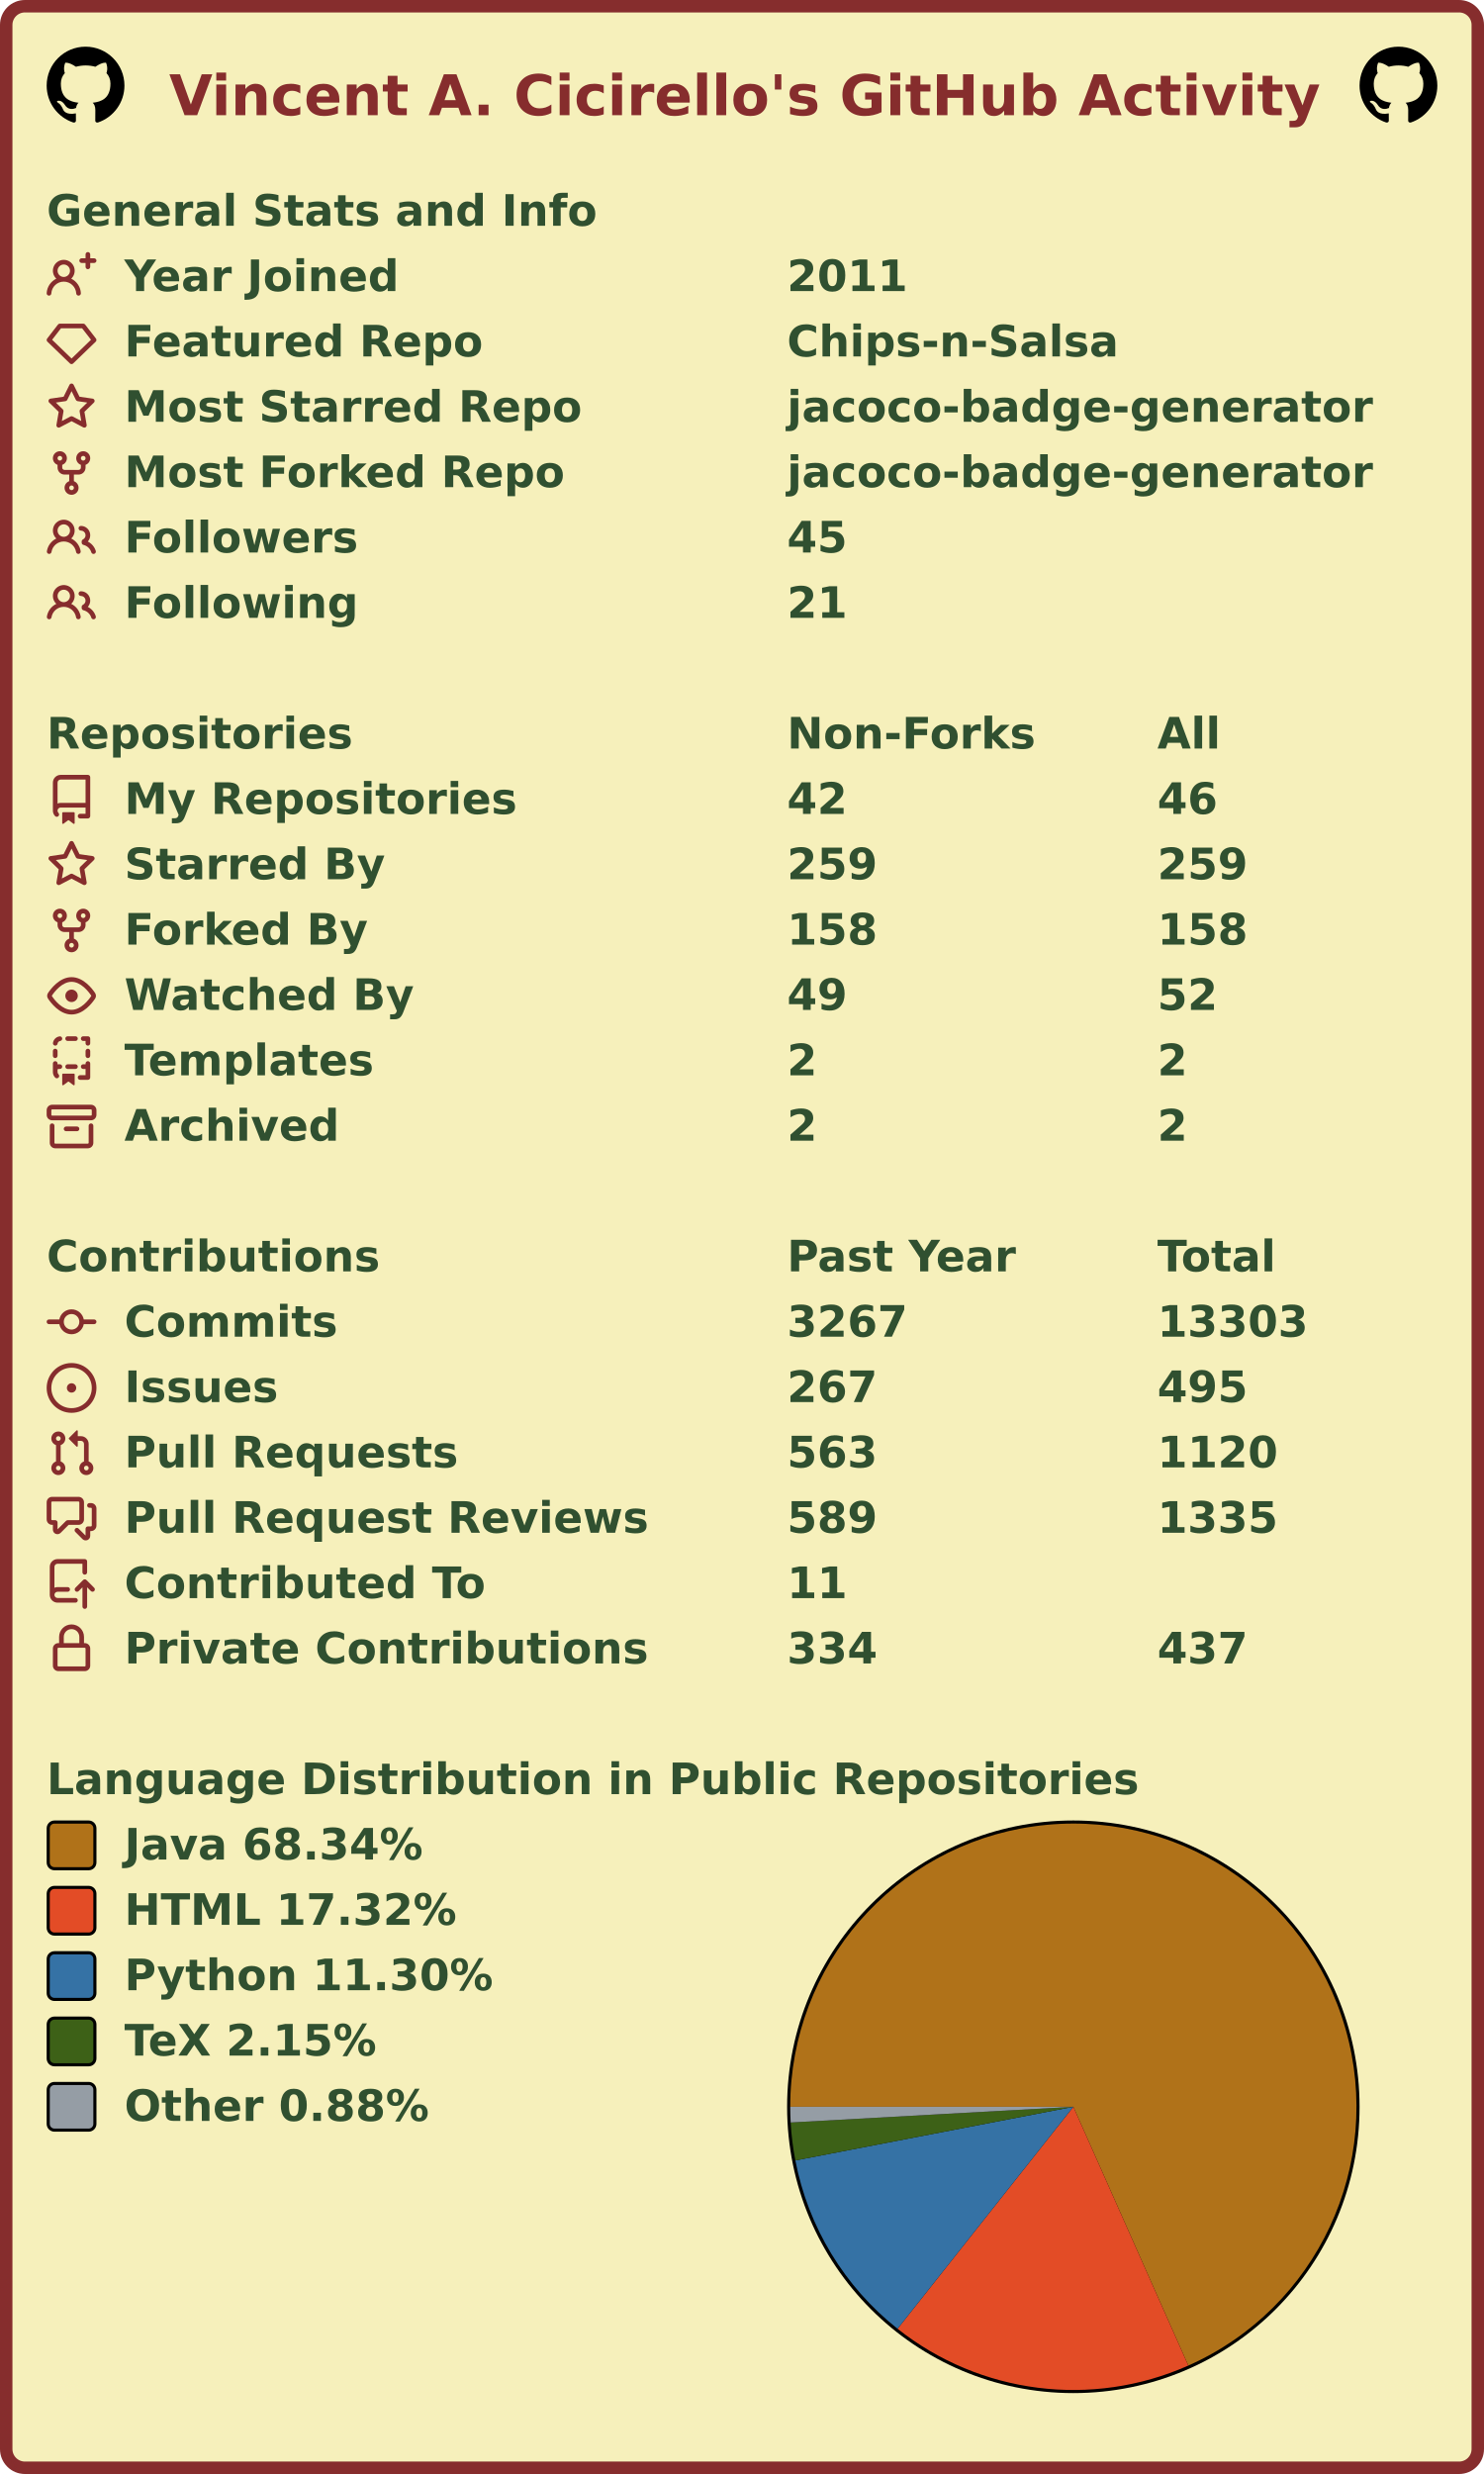
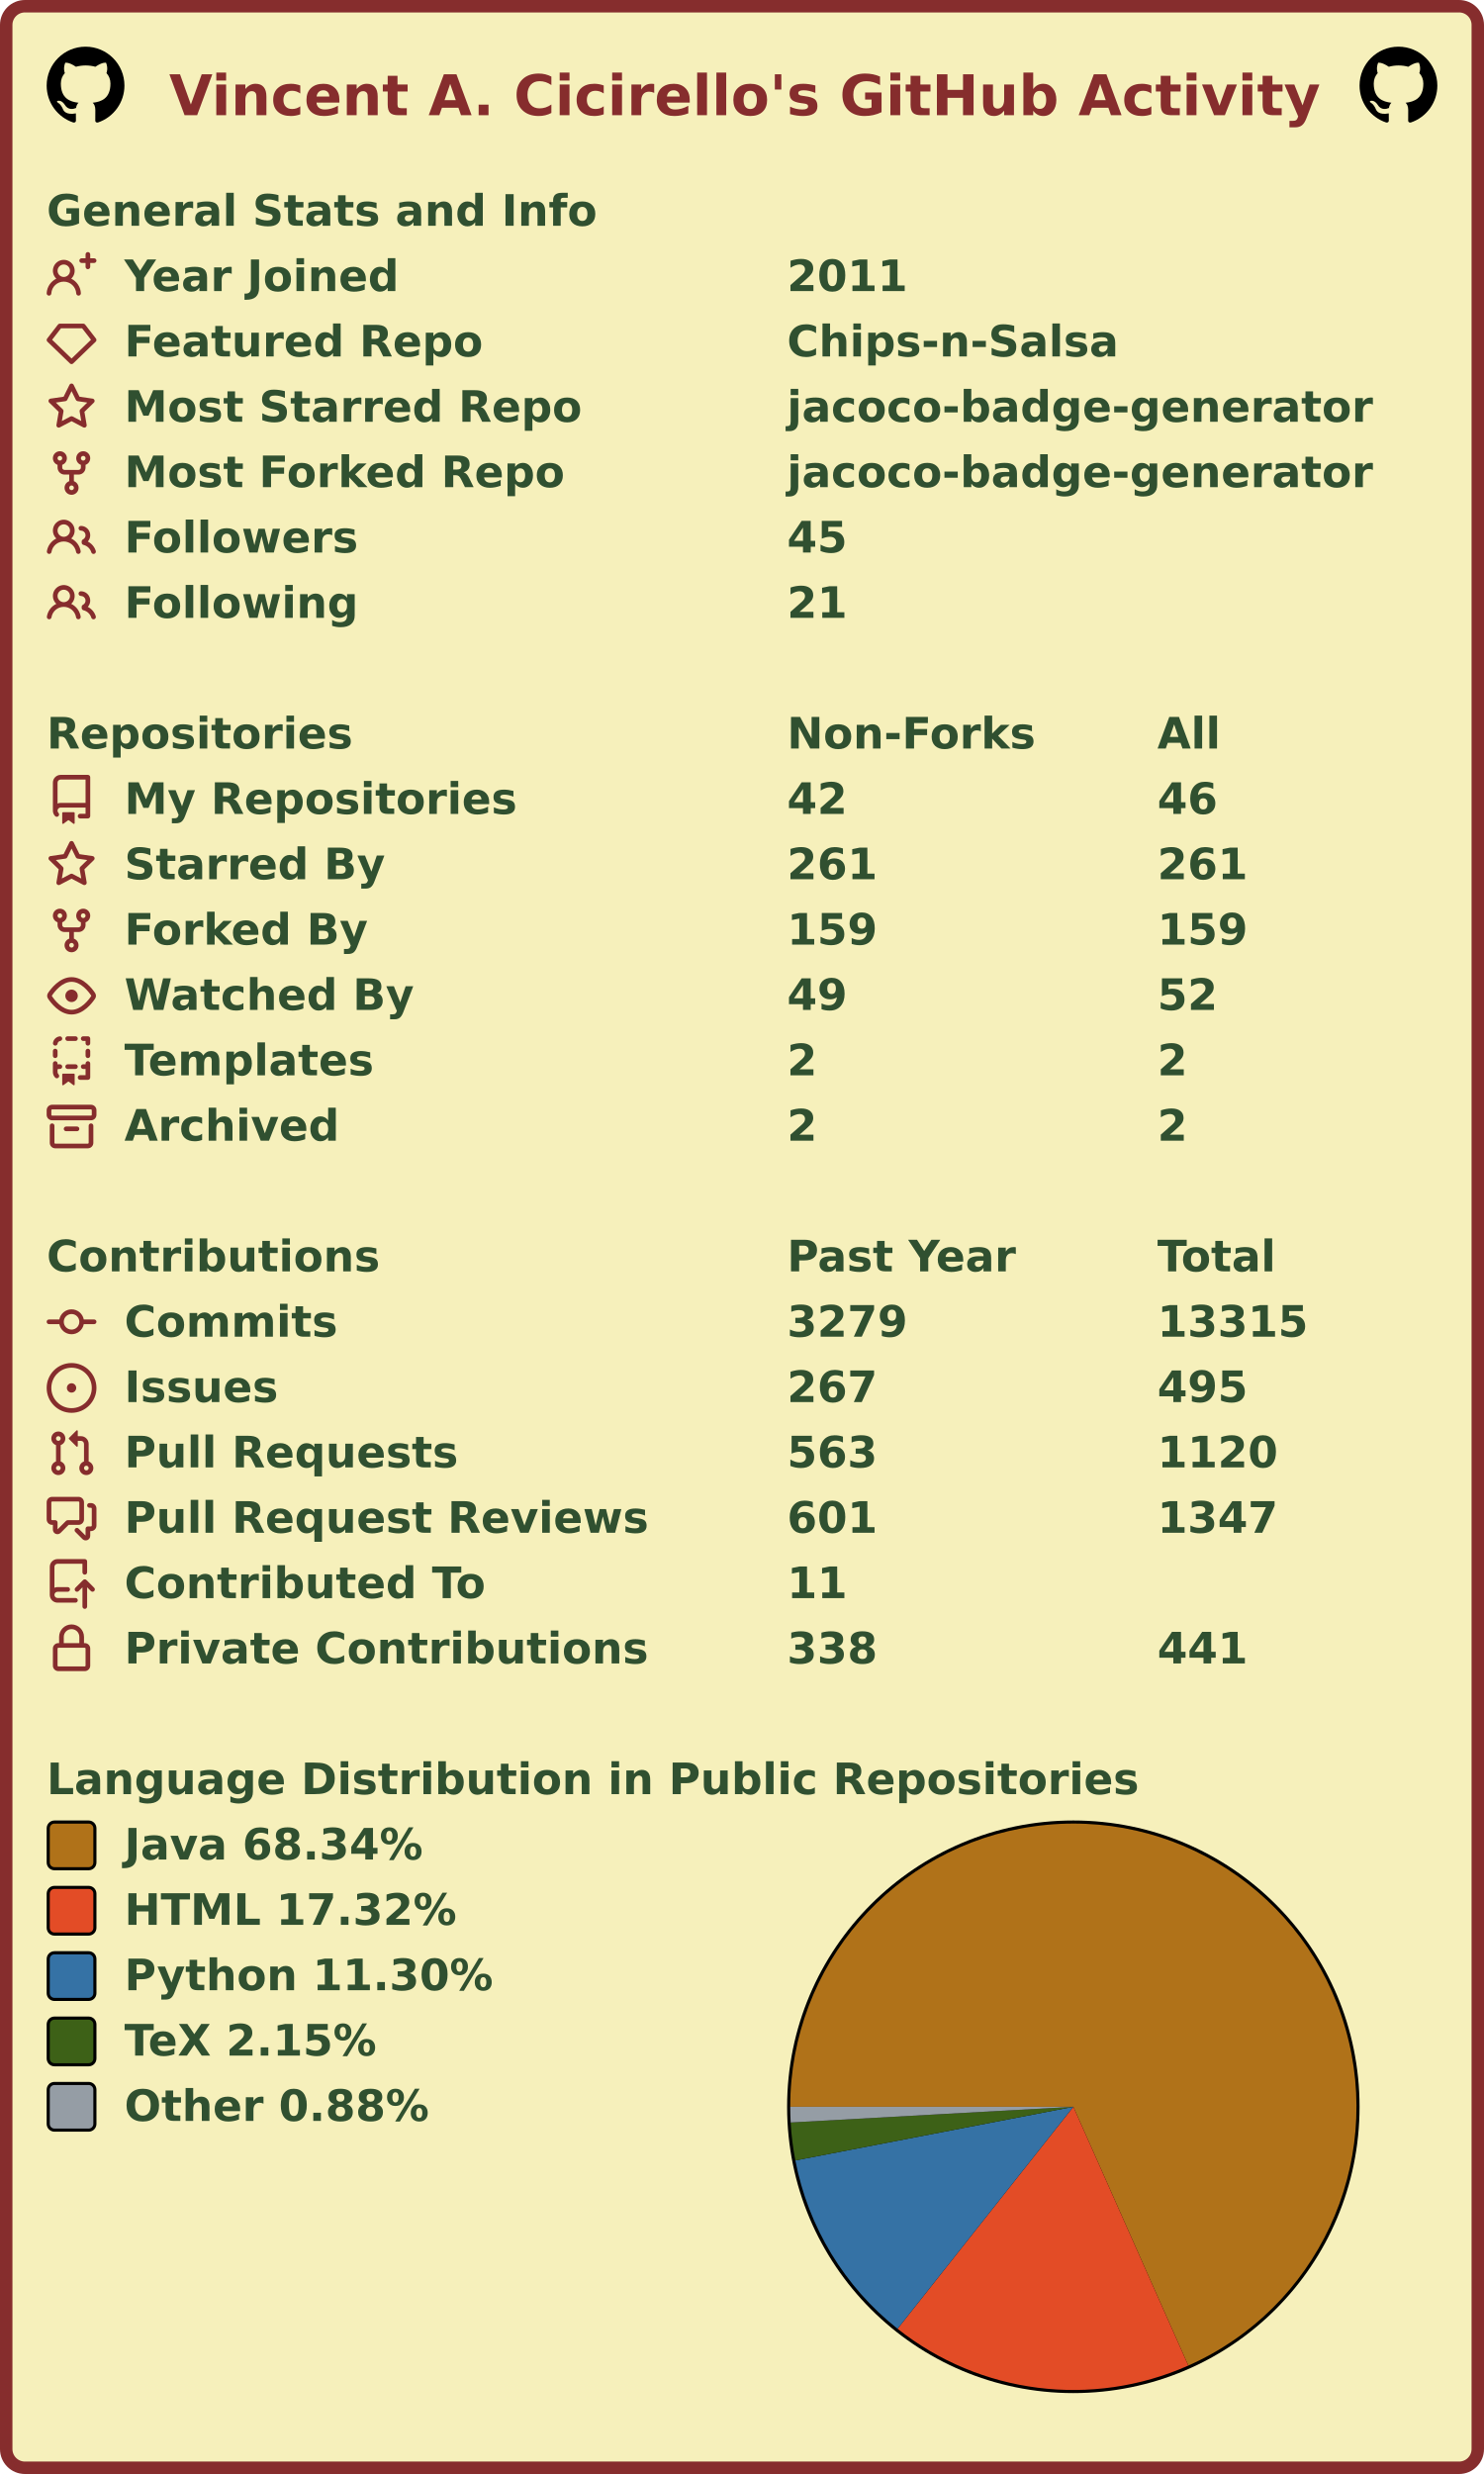
<svg xmlns="http://www.w3.org/2000/svg" width="477" height="795" viewBox="0 0 477 795" lang="en" xml:lang="en">
  <rect x="2" y="2" stroke-width="4" rx="6" width="473" height="791" stroke="#862d2d" fill="#f6f0bb" />
  <g font-weight="600" font-size="110pt" font-family="Verdana,Geneva,DejaVu Sans,sans-serif" text-rendering="geometricPrecision">
    <text x="442" y="301" lengthAdjust="spacingAndGlyphs" textLength="2985" transform="scale(0.123)" fill="#862d2d">Vincent A. Cicirello's GitHub Activity</text>
    <svg x="15" y="15" width="25" height="25" viewBox="0 0 16 16">
      <path fill="#000000" fill-rule="evenodd" d="M8 0C3.58 0 0 3.58 0 8c0 3.54 2.29 6.53 5.47 7.59.4.07.55-.17.55-.38 0-.19-.01-.82-.01-1.49-2.01.37-2.53-.49-2.69-.94-.09-.23-.48-.94-.82-1.13-.28-.15-.68-.52-.01-.53.63-.01 1.08.58 1.23.82.72 1.21 1.87.87 2.33.66.07-.52.28-.87.51-1.07-1.78-.2-3.64-.89-3.64-3.95 0-.87.31-1.59.82-2.15-.08-.2-.36-1.02.08-2.12 0 0 .67-.21 2.2.82.64-.18 1.32-.27 2-.27.68 0 1.36.09 2 .27 1.53-1.04 2.2-.82 2.2-.82.44 1.1.16 1.92.08 2.12.51.56.82 1.27.82 2.15 0 3.07-1.87 3.75-3.65 3.95.29.25.54.73.54 1.48 0 1.07-.01 1.93-.01 2.2 0 .21.15.46.55.38A8.013 8.013 0 0016 8c0-4.42-3.58-8-8-8z" />
    </svg>
    <svg x="437" y="15" width="25" height="25" viewBox="0 0 16 16">
      <path fill="#000000" fill-rule="evenodd" d="M8 0C3.58 0 0 3.58 0 8c0 3.54 2.29 6.53 5.47 7.59.4.07.55-.17.55-.38 0-.19-.01-.82-.01-1.49-2.01.37-2.53-.49-2.69-.94-.09-.23-.48-.94-.82-1.13-.28-.15-.68-.52-.01-.53.63-.01 1.08.58 1.23.82.72 1.21 1.87.87 2.33.66.07-.52.28-.87.51-1.07-1.78-.2-3.64-.89-3.64-3.95 0-.87.31-1.59.82-2.15-.08-.2-.36-1.02.08-2.12 0 0 .67-.21 2.2.82.64-.18 1.32-.27 2-.27.68 0 1.36.09 2 .27 1.53-1.04 2.2-.82 2.2-.82.44 1.1.16 1.92.08 2.12.51.56.82 1.27.82 2.15 0 3.07-1.87 3.75-3.65 3.95.29.25.54.73.54 1.48 0 1.07-.01 1.93-.01 2.2 0 .21.15.46.55.38A8.013 8.013 0 0016 8c0-4.42-3.58-8-8-8z" />
    </svg>
    <g transform="translate(0, 60)" fill="#305030">
      <g transform="translate(15, 0)">
        <g transform="scale(0.095)">
          <text x="0" y="132" textLength="1851" lengthAdjust="spacingAndGlyphs">General Stats and Info</text>
        </g>
      </g>
      <g transform="translate(15, 21)">
        <path fill="#862d2d" fill-rule="evenodd" d="M13.25 0a.75.75 0 01.75.75V2h1.25a.75.75 0 010 1.5H14v1.25a.75.75 0 01-1.5 0V3.5h-1.25a.75.75 0 010-1.5h1.25V.75a.75.75 0 01.75-.75zM5.5 4a2 2 0 100 4 2 2 0 000-4zm2.4 4.548a3.5 3.5 0 10-4.799 0 5.527 5.527 0 00-3.1 4.66.75.75 0 101.498.085A4.01 4.01 0 015.5 9.5a4.01 4.01 0 014.001 3.793.75.75 0 101.498-.086 5.527 5.527 0 00-3.1-4.659z" />
        <g transform="scale(0.095)">
          <text lengthAdjust="spacingAndGlyphs" textLength="932" x="263" y="132">Year Joined</text>
          <text lengthAdjust="spacingAndGlyphs" textLength="420" x="2505" y="132">2011</text>
        </g>
      </g>
      <g transform="translate(15, 42)">
        <path fill="#862d2d" fill-rule="evenodd" d="M3.637 2.291A.75.75 0 014.23 2h7.54a.75.75 0 01.593.291l3.48 4.5a.75.75 0 01-.072.999l-7.25 7a.75.75 0 01-1.042 0l-7.25-7a.75.75 0 01-.072-.999l3.48-4.5zM4.598 3.5L1.754 7.177 8 13.207l6.246-6.03L11.402 3.5H4.598z" />
        <g transform="scale(0.095)">
          <text lengthAdjust="spacingAndGlyphs" textLength="1215" x="263" y="132">Featured Repo</text>
          <text lengthAdjust="spacingAndGlyphs" textLength="1120" x="2505" y="132">Chips-n-Salsa</text>
        </g>
      </g>
      <g transform="translate(15, 63)">
        <path fill="#862d2d" fill-rule="evenodd" d="M8 .25a.75.75 0 01.673.418l1.882 3.815 4.21.612a.75.75 0 01.416 1.279l-3.046 2.97.719 4.192a.75.75 0 01-1.088.791L8 12.347l-3.766 1.98a.75.75 0 01-1.088-.79l.72-4.194L.818 6.374a.75.75 0 01.416-1.28l4.21-.611L7.327.668A.75.75 0 018 .25zm0 2.445L6.615 5.5a.75.75 0 01-.564.41l-3.097.45 2.24 2.184a.75.75 0 01.216.664l-.528 3.084 2.769-1.456a.75.75 0 01.698 0l2.77 1.456-.53-3.084a.75.75 0 01.216-.664l2.24-2.183-3.096-.45a.75.75 0 01-.564-.41L8 2.694v.001z" />
        <g transform="scale(0.095)">
          <text lengthAdjust="spacingAndGlyphs" textLength="1532" x="263" y="132">Most Starred Repo</text>
          <text lengthAdjust="spacingAndGlyphs" textLength="1986" x="2505" y="132">jacoco-badge-generator</text>
        </g>
      </g>
      <g transform="translate(15, 84)">
        <path fill="#862d2d" fill-rule="evenodd" d="M5 3.25a.75.75 0 11-1.5 0 .75.75 0 011.5 0zm0 2.122a2.25 2.25 0 10-1.5 0v.878A2.25 2.25 0 005.75 8.5h1.5v2.128a2.251 2.251 0 101.5 0V8.5h1.5a2.25 2.25 0 002.25-2.25v-.878a2.25 2.25 0 10-1.5 0v.878a.75.75 0 01-.75.75h-4.5A.75.75 0 015 6.25v-.878zm3.75 7.378a.75.75 0 11-1.5 0 .75.75 0 011.5 0zm3-8.75a.75.75 0 100-1.5.75.75 0 000 1.5z" />
        <g transform="scale(0.095)">
          <text lengthAdjust="spacingAndGlyphs" textLength="1485" x="263" y="132">Most Forked Repo</text>
          <text lengthAdjust="spacingAndGlyphs" textLength="1986" x="2505" y="132">jacoco-badge-generator</text>
        </g>
      </g>
      <g transform="translate(15, 105)">
        <path fill="#862d2d" fill-rule="evenodd" d="M5.5 3.5a2 2 0 100 4 2 2 0 000-4zM2 5.5a3.5 3.5 0 115.898 2.549 5.507 5.507 0 013.034 4.084.75.75 0 11-1.482.235 4.001 4.001 0 00-7.9 0 .75.75 0 01-1.482-.236A5.507 5.507 0 013.102 8.05 3.49 3.49 0 012 5.5zM11 4a.75.75 0 100 1.5 1.5 1.5 0 01.666 2.844.75.75 0 00-.416.672v.352a.75.75 0 00.574.73c1.2.289 2.162 1.2 2.522 2.372a.75.75 0 101.434-.44 5.01 5.01 0 00-2.56-3.012A3 3 0 0011 4z" />
        <g transform="scale(0.095)">
          <text lengthAdjust="spacingAndGlyphs" textLength="778" x="263" y="132">Followers</text>
          <text lengthAdjust="spacingAndGlyphs" textLength="210" x="2505" y="132">45</text>
        </g>
      </g>
      <g transform="translate(15, 126)">
        <path fill="#862d2d" fill-rule="evenodd" d="M5.5 3.5a2 2 0 100 4 2 2 0 000-4zM2 5.5a3.5 3.5 0 115.898 2.549 5.507 5.507 0 013.034 4.084.75.75 0 11-1.482.235 4.001 4.001 0 00-7.9 0 .75.75 0 01-1.482-.236A5.507 5.507 0 013.102 8.05 3.49 3.49 0 012 5.5zM11 4a.75.75 0 100 1.5 1.5 1.5 0 01.666 2.844.75.75 0 00-.416.672v.352a.75.75 0 00.574.73c1.2.289 2.162 1.2 2.522 2.372a.75.75 0 101.434-.44 5.01 5.01 0 00-2.56-3.012A3 3 0 0011 4z" />
        <g transform="scale(0.095)">
          <text lengthAdjust="spacingAndGlyphs" textLength="780" x="263" y="132">Following</text>
          <text lengthAdjust="spacingAndGlyphs" textLength="210" x="2505" y="132">21</text>
        </g>
      </g>
    </g>
    <g transform="translate(0, 228)" fill="#305030">
      <g transform="translate(15, 0)">
        <g transform="scale(0.095)">
          <text x="0" y="132" textLength="1020" lengthAdjust="spacingAndGlyphs">Repositories</text>
          <text x="2505" y="132" textLength="832" lengthAdjust="spacingAndGlyphs">Non-Forks</text>
          <text x="3758" y="132" textLength="206" lengthAdjust="spacingAndGlyphs">All</text>
        </g>
      </g>
      <g transform="translate(15, 21)">
        <path fill="#862d2d" fill-rule="evenodd" d="M2 2.5A2.5 2.5 0 014.5 0h8.75a.75.75 0 01.75.75v12.5a.75.75 0 01-.75.75h-2.5a.75.75 0 110-1.5h1.75v-2h-8a1 1 0 00-.714 1.7.75.75 0 01-1.072 1.05A2.495 2.495 0 012 11.5v-9zm10.5-1V9h-8c-.356 0-.694.074-1 .208V2.5a1 1 0 011-1h8zM5 12.25v3.25a.25.25 0 00.4.2l1.45-1.087a.25.25 0 01.3 0L8.6 15.7a.25.25 0 00.4-.2v-3.25a.25.25 0 00-.25-.25h-3.5a.25.25 0 00-.25.25z" />
        <g transform="scale(0.095)">
          <text lengthAdjust="spacingAndGlyphs" textLength="1312" x="263" y="132">My Repositories</text>
          <text lengthAdjust="spacingAndGlyphs" textLength="210" x="2505" y="132">42</text>
          <text lengthAdjust="spacingAndGlyphs" textLength="210" x="3758" y="132">46</text>
        </g>
      </g>
      <g transform="translate(15, 42)">
        <path fill="#862d2d" fill-rule="evenodd" d="M8 .25a.75.75 0 01.673.418l1.882 3.815 4.21.612a.75.75 0 01.416 1.279l-3.046 2.97.719 4.192a.75.75 0 01-1.088.791L8 12.347l-3.766 1.98a.75.75 0 01-1.088-.79l.72-4.194L.818 6.374a.75.75 0 01.416-1.28l4.21-.611L7.327.668A.75.75 0 018 .25zm0 2.445L6.615 5.5a.75.75 0 01-.564.41l-3.097.45 2.24 2.184a.75.75 0 01.216.664l-.528 3.084 2.769-1.456a.75.75 0 01.698 0l2.77 1.456-.53-3.084a.75.75 0 01.216-.664l2.24-2.183-3.096-.45a.75.75 0 01-.564-.41L8 2.694v.001z" />
        <g transform="scale(0.095)">
          <text lengthAdjust="spacingAndGlyphs" textLength="874" x="263" y="132">Starred By</text>
-           <text lengthAdjust="spacingAndGlyphs" textLength="315" x="2505" y="132">259</text>
-           <text lengthAdjust="spacingAndGlyphs" textLength="315" x="3758" y="132">259</text>
+           <text lengthAdjust="spacingAndGlyphs" textLength="315" x="2505" y="132">261</text>
+           <text lengthAdjust="spacingAndGlyphs" textLength="315" x="3758" y="132">261</text>
        </g>
      </g>
      <g transform="translate(15, 63)">
        <path fill="#862d2d" fill-rule="evenodd" d="M5 3.25a.75.75 0 11-1.5 0 .75.75 0 011.5 0zm0 2.122a2.25 2.25 0 10-1.5 0v.878A2.25 2.25 0 005.75 8.5h1.5v2.128a2.251 2.251 0 101.5 0V8.5h1.5a2.25 2.25 0 002.25-2.25v-.878a2.25 2.25 0 10-1.5 0v.878a.75.75 0 01-.75.75h-4.5A.75.75 0 015 6.25v-.878zm3.75 7.378a.75.75 0 11-1.5 0 .75.75 0 011.5 0zm3-8.75a.75.75 0 100-1.5.75.75 0 000 1.5z" />
        <g transform="scale(0.095)">
          <text lengthAdjust="spacingAndGlyphs" textLength="828" x="263" y="132">Forked By</text>
-           <text lengthAdjust="spacingAndGlyphs" textLength="315" x="2505" y="132">158</text>
-           <text lengthAdjust="spacingAndGlyphs" textLength="315" x="3758" y="132">158</text>
+           <text lengthAdjust="spacingAndGlyphs" textLength="315" x="2505" y="132">159</text>
+           <text lengthAdjust="spacingAndGlyphs" textLength="315" x="3758" y="132">159</text>
        </g>
      </g>
      <g transform="translate(15, 84)">
        <path fill="#862d2d" fill-rule="evenodd" d="M1.679 7.932c.412-.621 1.242-1.75 2.366-2.717C5.175 4.242 6.527 3.5 8 3.5c1.473 0 2.824.742 3.955 1.715 1.124.967 1.954 2.096 2.366 2.717a.119.119 0 010 .136c-.412.621-1.242 1.75-2.366 2.717C10.825 11.758 9.473 12.5 8 12.5c-1.473 0-2.824-.742-3.955-1.715C2.92 9.818 2.09 8.69 1.679 8.068a.119.119 0 010-.136zM8 2c-1.981 0-3.67.992-4.933 2.078C1.797 5.169.88 6.423.43 7.1a1.619 1.619 0 000 1.798c.45.678 1.367 1.932 2.637 3.024C4.329 13.008 6.019 14 8 14c1.981 0 3.67-.992 4.933-2.078 1.27-1.091 2.187-2.345 2.637-3.023a1.619 1.619 0 000-1.798c-.45-.678-1.367-1.932-2.637-3.023C11.671 2.992 9.981 2 8 2zm0 8a2 2 0 100-4 2 2 0 000 4z" />
        <g transform="scale(0.095)">
          <text lengthAdjust="spacingAndGlyphs" textLength="993" x="263" y="132">Watched By</text>
          <text lengthAdjust="spacingAndGlyphs" textLength="210" x="2505" y="132">49</text>
          <text lengthAdjust="spacingAndGlyphs" textLength="210" x="3758" y="132">52</text>
        </g>
      </g>
      <g transform="translate(15, 105)">
        <path fill="#862d2d" fill-rule="evenodd" d="M6 .75A.75.75 0 016.75 0h2.5a.75.75 0 010 1.5h-2.5A.75.75 0 016 .75zm5 0a.75.75 0 01.75-.75h1.5a.75.75 0 01.75.75v1.5a.75.75 0 01-1.5 0V1.5h-.75A.75.75 0 0111 .75zM4.992.662a.75.75 0 01-.636.848c-.436.063-.783.41-.846.846a.75.75 0 01-1.485-.212A2.501 2.501 0 014.144.025a.75.75 0 01.848.637zM2.75 4a.75.75 0 01.75.75v1.5a.75.75 0 01-1.5 0v-1.5A.75.75 0 012.75 4zm10.5 0a.75.75 0 01.75.75v1.5a.75.75 0 01-1.5 0v-1.5a.75.75 0 01.75-.75zM2.75 8a.75.75 0 01.75.75v.268A1.72 1.72 0 013.75 9h.5a.75.75 0 010 1.5h-.5a.25.25 0 00-.25.25v.75c0 .28.114.532.3.714a.75.75 0 01-1.05 1.072A2.495 2.495 0 012 11.5V8.75A.75.75 0 012.75 8zm10.5 0a.75.75 0 01.75.75v4.5a.75.75 0 01-.75.75h-2.5a.75.75 0 010-1.5h1.75v-2h-.75a.75.75 0 010-1.5h.75v-.25a.75.75 0 01.75-.75zM6 9.75A.75.75 0 016.75 9h2.5a.75.75 0 010 1.5h-2.5A.75.75 0 016 9.75zm-1 2.5v3.25a.25.25 0 00.4.2l1.45-1.087a.25.25 0 01.3 0L8.6 15.7a.25.25 0 00.4-.2v-3.25a.25.25 0 00-.25-.25h-3.5a.25.25 0 00-.25.25z" />
        <g transform="scale(0.095)">
          <text lengthAdjust="spacingAndGlyphs" textLength="868" x="263" y="132">Templates</text>
          <text lengthAdjust="spacingAndGlyphs" textLength="105" x="2505" y="132">2</text>
          <text lengthAdjust="spacingAndGlyphs" textLength="105" x="3758" y="132">2</text>
        </g>
      </g>
      <g transform="translate(15, 126)">
        <path fill="#862d2d" fill-rule="evenodd" d="M1.75 2.5a.25.25 0 00-.25.25v1.5c0 .138.112.25.25.25h12.5a.25.25 0 00.25-.25v-1.5a.25.25 0 00-.25-.25H1.75zM0 2.75C0 1.784.784 1 1.75 1h12.5c.966 0 1.75.784 1.75 1.75v1.5A1.75 1.75 0 0114.25 6H1.75A1.75 1.75 0 010 4.25v-1.5zM1.75 7a.75.75 0 01.75.75v5.5c0 .138.112.25.25.25h10.5a.25.25 0 00.25-.25v-5.5a.75.75 0 111.5 0v5.5A1.75 1.75 0 0113.25 15H2.75A1.75 1.75 0 011 13.25v-5.5A.75.75 0 011.75 7zm4.5 1a.75.75 0 000 1.5h3.5a.75.75 0 100-1.5h-3.5z" />
        <g transform="scale(0.095)">
          <text lengthAdjust="spacingAndGlyphs" textLength="726" x="263" y="132">Archived</text>
          <text lengthAdjust="spacingAndGlyphs" textLength="105" x="2505" y="132">2</text>
          <text lengthAdjust="spacingAndGlyphs" textLength="105" x="3758" y="132">2</text>
        </g>
      </g>
    </g>
    <g transform="translate(0, 396)" fill="#305030">
      <g transform="translate(15, 0)">
        <g transform="scale(0.095)">
          <text x="0" y="132" textLength="1112" lengthAdjust="spacingAndGlyphs">Contributions</text>
          <text x="2505" y="132" textLength="774" lengthAdjust="spacingAndGlyphs">Past Year</text>
          <text x="3758" y="132" textLength="414" lengthAdjust="spacingAndGlyphs">Total</text>
        </g>
      </g>
      <g transform="translate(15, 21)">
        <path fill="#862d2d" fill-rule="evenodd" d="M10.5 7.75a2.5 2.5 0 11-5 0 2.5 2.5 0 015 0zm1.43.75a4.002 4.002 0 01-7.86 0H.75a.75.75 0 110-1.5h3.32a4.001 4.001 0 017.86 0h3.32a.75.75 0 110 1.5h-3.32z" />
        <g transform="scale(0.095)">
          <text lengthAdjust="spacingAndGlyphs" textLength="734" x="263" y="132">Commits</text>
-           <text lengthAdjust="spacingAndGlyphs" textLength="420" x="2505" y="132">3267</text>
-           <text lengthAdjust="spacingAndGlyphs" textLength="525" x="3758" y="132">13303</text>
+           <text lengthAdjust="spacingAndGlyphs" textLength="420" x="2505" y="132">3279</text>
+           <text lengthAdjust="spacingAndGlyphs" textLength="525" x="3758" y="132">13315</text>
        </g>
      </g>
      <g transform="translate(15, 42)">
        <path fill="#862d2d" d="M8 9.5a1.5 1.5 0 100-3 1.5 1.5 0 000 3z" />
        <path fill="#862d2d" fill-rule="evenodd" d="M8 0a8 8 0 100 16A8 8 0 008 0zM1.5 8a6.5 6.5 0 1113 0 6.5 6.5 0 01-13 0z" />
        <g transform="scale(0.095)">
          <text lengthAdjust="spacingAndGlyphs" textLength="512" x="263" y="132">Issues</text>
          <text lengthAdjust="spacingAndGlyphs" textLength="315" x="2505" y="132">267</text>
          <text lengthAdjust="spacingAndGlyphs" textLength="315" x="3758" y="132">495</text>
        </g>
      </g>
      <g transform="translate(15, 63)">
        <path fill="#862d2d" fill-rule="evenodd" d="M7.177 3.073L9.573.677A.25.25 0 0110 .854v4.792a.25.25 0 01-.427.177L7.177 3.427a.25.25 0 010-.354zM3.75 2.5a.75.75 0 100 1.5.75.75 0 000-1.5zm-2.25.75a2.25 2.25 0 113 2.122v5.256a2.251 2.251 0 11-1.5 0V5.372A2.25 2.25 0 011.5 3.25zM11 2.5h-1V4h1a1 1 0 011 1v5.628a2.251 2.251 0 101.5 0V5A2.5 2.5 0 0011 2.5zm1 10.25a.75.75 0 111.5 0 .75.75 0 01-1.5 0zM3.75 12a.75.75 0 100 1.5.75.75 0 000-1.5z" />
        <g transform="scale(0.095)">
          <text lengthAdjust="spacingAndGlyphs" textLength="1113" x="263" y="132">Pull Requests</text>
          <text lengthAdjust="spacingAndGlyphs" textLength="315" x="2505" y="132">563</text>
          <text lengthAdjust="spacingAndGlyphs" textLength="420" x="3758" y="132">1120</text>
        </g>
      </g>
      <g transform="translate(15, 84)">
        <path fill="#862d2d" fill-rule="evenodd" d="M1.5 2.75a.25.25 0 01.25-.25h8.5a.25.25 0 01.25.25v5.5a.25.25 0 01-.25.25h-3.5a.75.75 0 00-.53.22L3.5 11.44V9.25a.75.75 0 00-.75-.75h-1a.25.25 0 01-.25-.25v-5.5zM1.75 1A1.75 1.75 0 000 2.75v5.5C0 9.216.784 10 1.75 10H2v1.543a1.457 1.457 0 002.487 1.03L7.061 10h3.189A1.75 1.75 0 0012 8.25v-5.5A1.75 1.75 0 0010.25 1h-8.5zM14.5 4.75a.25.25 0 00-.25-.25h-.5a.75.75 0 110-1.5h.5c.966 0 1.75.784 1.75 1.75v5.5A1.75 1.75 0 0114.25 12H14v1.543a1.457 1.457 0 01-2.487 1.03L9.22 12.28a.75.75 0 111.06-1.06l2.22 2.22v-2.19a.75.75 0 01.75-.75h1a.25.25 0 00.25-.25v-5.5z" />
        <g transform="scale(0.095)">
          <text lengthAdjust="spacingAndGlyphs" textLength="1762" x="263" y="132">Pull Request Reviews</text>
-           <text lengthAdjust="spacingAndGlyphs" textLength="315" x="2505" y="132">589</text>
-           <text lengthAdjust="spacingAndGlyphs" textLength="420" x="3758" y="132">1335</text>
+           <text lengthAdjust="spacingAndGlyphs" textLength="315" x="2505" y="132">601</text>
+           <text lengthAdjust="spacingAndGlyphs" textLength="420" x="3758" y="132">1347</text>
        </g>
      </g>
      <g transform="translate(15, 105)">
        <path fill="#862d2d" fill-rule="evenodd" d="M1 2.5A2.5 2.5 0 013.5 0h8.75a.75.75 0 01.75.75v3.5a.75.75 0 01-1.5 0V1.5h-8a1 1 0 00-1 1v6.708A2.492 2.492 0 013.5 9h3.25a.75.75 0 010 1.5H3.5a1 1 0 100 2h5.75a.75.75 0 010 1.5H3.5A2.5 2.5 0 011 11.5v-9zm13.23 7.79a.75.75 0 001.06-1.06l-2.505-2.505a.75.75 0 00-1.06 0L9.22 9.229a.75.75 0 001.06 1.061l1.225-1.224v6.184a.75.75 0 001.5 0V9.066l1.224 1.224z" />
        <g transform="scale(0.095)">
          <text lengthAdjust="spacingAndGlyphs" textLength="1234" x="263" y="132">Contributed To</text>
          <text lengthAdjust="spacingAndGlyphs" textLength="210" x="2505" y="132">11</text>
        </g>
      </g>
      <g transform="translate(15, 126)">
        <path fill="#862d2d" fill-rule="evenodd" d="M4 4v2h-.25A1.75 1.75 0 002 7.75v5.5c0 .966.784 1.75 1.75 1.75h8.5A1.75 1.75 0 0014 13.25v-5.5A1.75 1.75 0 0012.25 6H12V4a4 4 0 10-8 0zm6.5 2V4a2.5 2.5 0 00-5 0v2h5zM12 7.5h.25a.25.25 0 01.25.25v5.5a.25.25 0 01-.25.25h-8.5a.25.25 0 01-.25-.25v-5.5a.25.25 0 01.25-.25H12z" />
        <g transform="scale(0.095)">
          <text lengthAdjust="spacingAndGlyphs" textLength="1742" x="263" y="132">Private Contributions</text>
-           <text lengthAdjust="spacingAndGlyphs" textLength="315" x="2505" y="132">334</text>
-           <text lengthAdjust="spacingAndGlyphs" textLength="315" x="3758" y="132">437</text>
+           <text lengthAdjust="spacingAndGlyphs" textLength="315" x="2505" y="132">338</text>
+           <text lengthAdjust="spacingAndGlyphs" textLength="315" x="3758" y="132">441</text>
        </g>
      </g>
    </g>
    <g transform="translate(0, 564)" fill="#305030">
      <g transform="translate(15, 0)">
        <g transform="scale(0.095)">
          <text x="0" y="132" textLength="3652" lengthAdjust="spacingAndGlyphs">Language Distribution in Public Repositories</text>
        </g>
      </g>
      <g transform="translate(253, 21)">
        <circle cx="92" cy="92" r="92" fill="#000000" />
      </g>
      <g transform="translate(254, 22)">
        <g>
          <path fill-rule="evenodd" fill="#b07219" d="M 0.0,91 A 91 91 0 1 1 127.962 174.155 L 91,91 Z" />
          <path fill-rule="evenodd" fill="#e34c26" d="M 127.962,174.155 A 91 91 0 0 1 34.496 162.332 L 91,91 Z" />
          <path fill-rule="evenodd" fill="#3572A5" d="M 34.496,162.332 A 91 91 0 0 1 1.647 108.237 L 91,91 Z" />
          <path fill-rule="evenodd" fill="#3D6117" d="M 1.647,108.237 A 91 91 0 0 1 0.14 96.044 L 91,91 Z" />
          <path fill-rule="evenodd" fill="#959da5" d="M 0.14,96.044 A 91 91 0 0 1 0.0 91 L 91,91 Z" />
          <animateTransform attributeName="transform" attributeType="XML" type="rotate" from="0 91 91" to="360 91 91" dur="10s" repeatCount="indefinite" />
        </g>
      </g>
      <g transform="translate(15, 21)">
        <rect x="0.5" y="0.5" rx="2" width="15" height="15" fill="#b07219" stroke-width="1" stroke="#000000" />
        <text transform="scale(0.095)" x="263" y="132" textLength="1038" lengthAdjust="spacingAndGlyphs">Java 68.34%</text>
      </g>
      <g transform="translate(15, 42)">
        <rect x="0.5" y="0.5" rx="2" width="15" height="15" fill="#e34c26" stroke-width="1" stroke="#000000" />
        <text transform="scale(0.095)" x="263" y="132" textLength="1142" lengthAdjust="spacingAndGlyphs">HTML 17.32%</text>
      </g>
      <g transform="translate(15, 63)">
        <rect x="0.5" y="0.5" rx="2" width="15" height="15" fill="#3572A5" stroke-width="1" stroke="#000000" />
        <text transform="scale(0.095)" x="263" y="132" textLength="1254" lengthAdjust="spacingAndGlyphs">Python 11.30%</text>
      </g>
      <g transform="translate(15, 84)">
        <rect x="0.5" y="0.5" rx="2" width="15" height="15" fill="#3D6117" stroke-width="1" stroke="#000000" />
        <text transform="scale(0.095)" x="263" y="132" textLength="894" lengthAdjust="spacingAndGlyphs">TeX 2.15%</text>
      </g>
      <g transform="translate(15, 105)">
        <rect x="0.5" y="0.5" rx="2" width="15" height="15" fill="#959da5" stroke-width="1" stroke="#000000" />
        <text transform="scale(0.095)" x="263" y="132" textLength="1047" lengthAdjust="spacingAndGlyphs">Other 0.88%</text>
      </g>
    </g>
  </g>
</svg>
